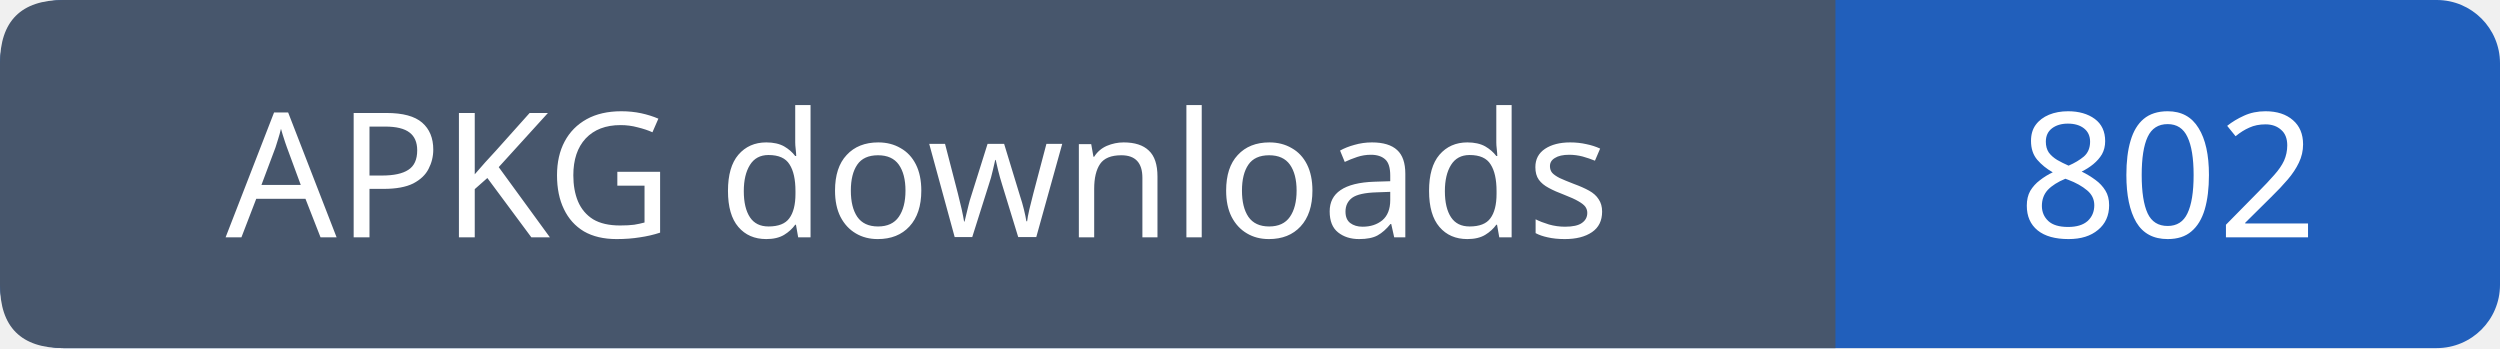
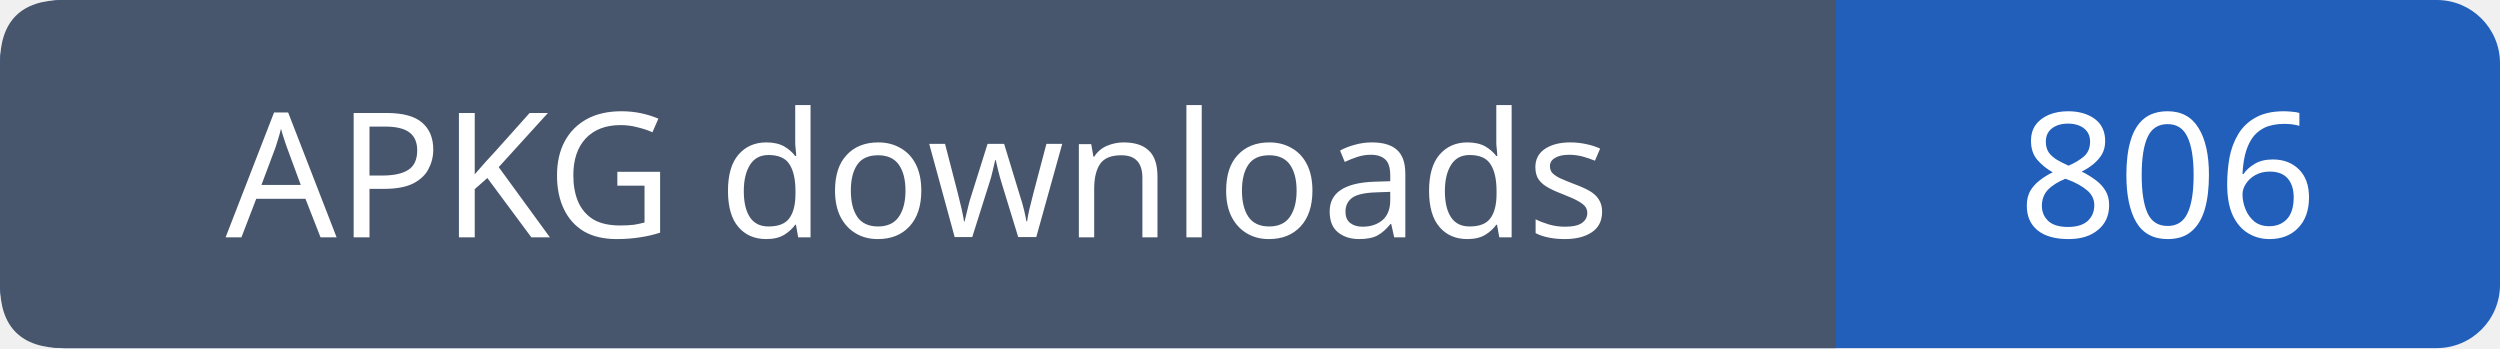
- <svg xmlns="http://www.w3.org/2000/svg" width="158" height="22" role="img" aria-label="APKG downloads: 802">
+ <svg xmlns="http://www.w3.org/2000/svg" width="158" height="22" role="img" aria-label="APKG downloads: 806">
  <rect width="158" height="22" rx="4" fill="#215fbb" />
  <path fill="#47566c" d="M4 0h112v22H4q-4 0-4-4V4q0-4 4-4" />
  <g font-family="Verdana,sans-serif" font-size="11" fill="white" text-anchor="middle">
    <text x="58.0" y="15">APKG downloads</text>
-     <text x="137.0" y="15">802</text>
+     <text x="137.0" y="15">806</text>
  </g>
</svg>
